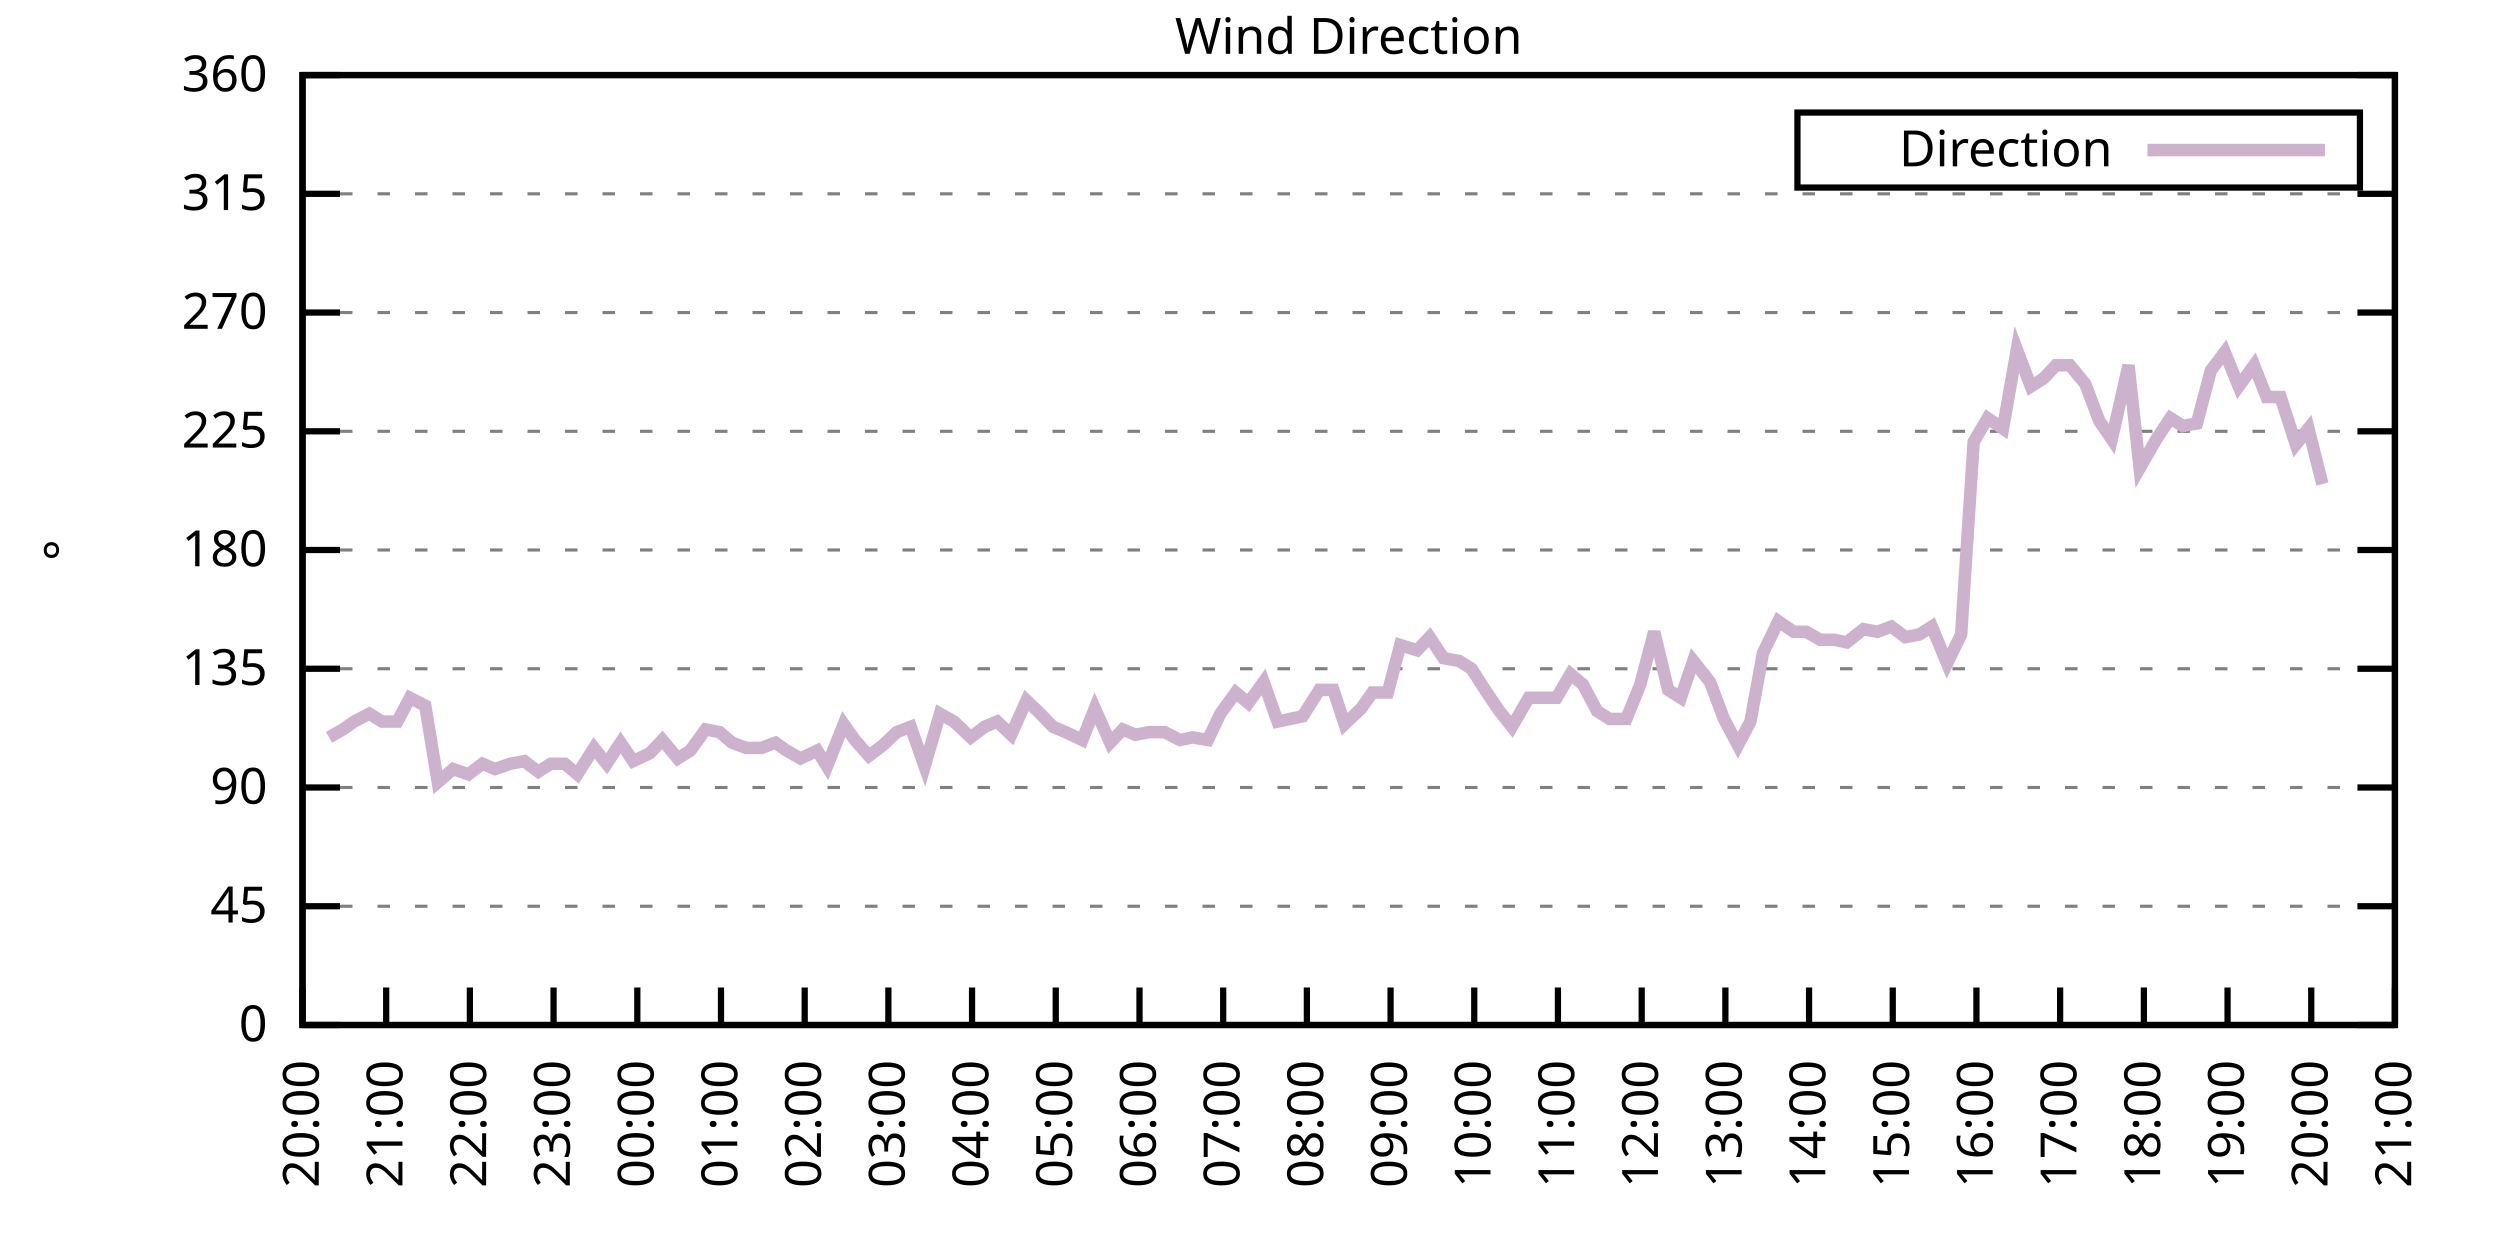
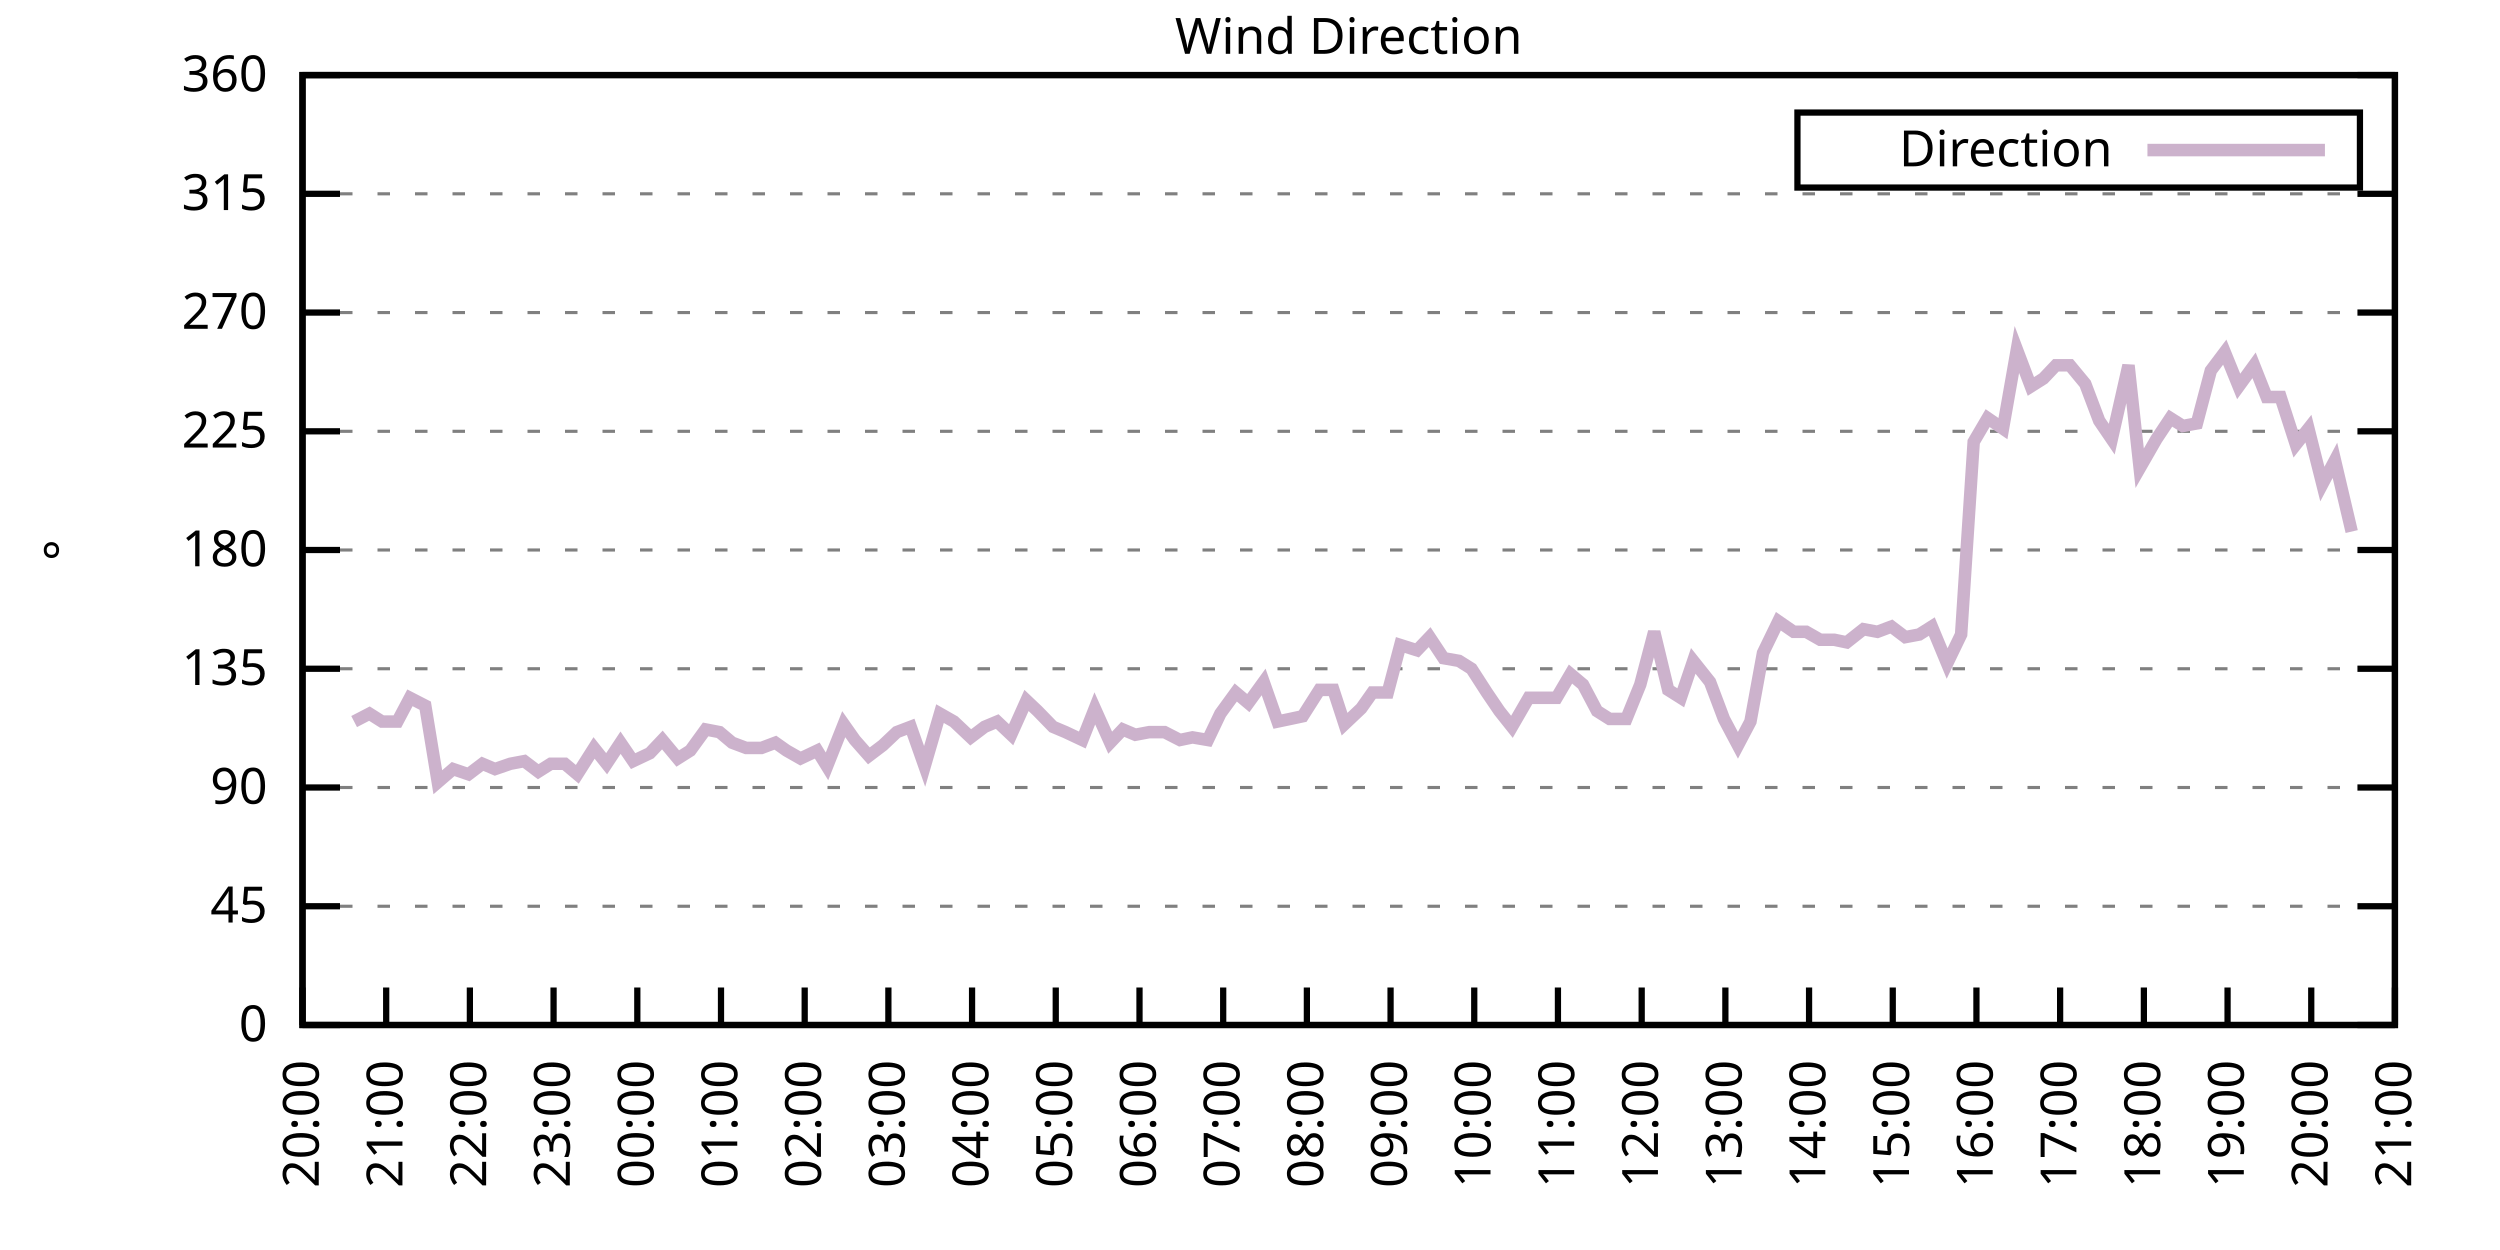
<svg xmlns="http://www.w3.org/2000/svg" xmlns:xlink="http://www.w3.org/1999/xlink" width="400" height="200" viewBox="0 0 400 200">
  <g id="gnuplot_canvas">
    <rect x="0" y="0" width="400" height="200" fill="none" />
    <defs>
      <circle id="gpDot" r="0.5" stroke-width="0.5" stroke="currentColor" />
      <path id="gpPt0" stroke-width="0.333" stroke="currentColor" d="M-1,0 h2 M0,-1 v2" />
      <path id="gpPt1" stroke-width="0.333" stroke="currentColor" d="M-1,-1 L1,1 M1,-1 L-1,1" />
      <path id="gpPt2" stroke-width="0.333" stroke="currentColor" d="M-1,0 L1,0 M0,-1 L0,1 M-1,-1 L1,1 M-1,1 L1,-1" />
      <rect id="gpPt3" stroke-width="0.333" stroke="currentColor" x="-1" y="-1" width="2" height="2" />
      <rect id="gpPt4" stroke-width="0.333" stroke="currentColor" fill="currentColor" x="-1" y="-1" width="2" height="2" />
      <circle id="gpPt5" stroke-width="0.333" stroke="currentColor" cx="0" cy="0" r="1" />
      <use xlink:href="#gpPt5" id="gpPt6" fill="currentColor" stroke="none" />
      <path id="gpPt7" stroke-width="0.333" stroke="currentColor" d="M0,-1.33 L-1.33,0.67 L1.33,0.67 z" />
      <use xlink:href="#gpPt7" id="gpPt8" fill="currentColor" stroke="none" />
      <use xlink:href="#gpPt7" id="gpPt9" stroke="currentColor" transform="rotate(180)" />
      <use xlink:href="#gpPt9" id="gpPt10" fill="currentColor" stroke="none" />
      <use xlink:href="#gpPt3" id="gpPt11" stroke="currentColor" transform="rotate(45)" />
      <use xlink:href="#gpPt11" id="gpPt12" fill="currentColor" stroke="none" />
      <path id="gpPt13" stroke-width="0.333" stroke="currentColor" d="M0,1.330 L1.265,0.411 L0.782,-1.067 L-0.782,-1.076 L-1.265,0.411 z" />
      <use xlink:href="#gpPt13" id="gpPt14" fill="currentColor" stroke="none" />
      <filter id="textbox" filterUnits="objectBoundingBox" x="0" y="0" height="1" width="1">
        <feFlood flood-color="white" flood-opacity="1" result="bgnd" />
        <feComposite in="SourceGraphic" in2="bgnd" operator="atop" />
      </filter>
      <filter id="greybox" filterUnits="objectBoundingBox" x="0" y="0" height="1" width="1">
        <feFlood flood-color="lightgrey" flood-opacity="1" result="grey" />
        <feComposite in="SourceGraphic" in2="grey" operator="atop" />
      </filter>
    </defs>
    <g fill="none" color="white" stroke="currentColor" stroke-width="1.00" stroke-linecap="butt" stroke-linejoin="miter">
</g>
    <g fill="none" color="black" stroke="currentColor" stroke-width="1.00" stroke-linecap="butt" stroke-linejoin="miter">
      <g stroke="none" shape-rendering="crispEdges">
        <polygon fill="rgb(255, 255, 255)" points="48.40,164.00 383.18,164.00 383.18,12.02 48.40,12.02 " />
      </g>
    </g>
    <g fill="none" color="black" stroke="currentColor" stroke-width="1.00" stroke-linecap="butt" stroke-linejoin="miter">
</g>
    <g fill="none" color="black" stroke="black" stroke-width="0.50" stroke-linecap="butt" stroke-linejoin="miter">
</g>
    <g fill="none" color="gray" stroke="currentColor" stroke-width="0.50" stroke-linecap="butt" stroke-linejoin="miter">
      <path stroke="gray" stroke-dasharray="2,4" class="gridline" d="M48.40,164.00 L383.19,164.00  " />
    </g>
    <g fill="none" color="gray" stroke="gray" stroke-width="1.00" stroke-linecap="butt" stroke-linejoin="miter">
</g>
    <g fill="none" color="black" stroke="currentColor" stroke-width="1.00" stroke-linecap="butt" stroke-linejoin="miter">
      <path stroke="black" d="M48.40,164.00 L54.40,164.00 M383.19,164.00 L377.19,164.00  " />
      <g transform="translate(42.80,166.60)" stroke="none" fill="black" font-family="Sans" font-size="8.00" text-anchor="end">
        <text>
          <tspan font-family="Sans"> 0</tspan>
        </text>
      </g>
    </g>
    <g fill="none" color="black" stroke="currentColor" stroke-width="1.00" stroke-linecap="butt" stroke-linejoin="miter">
</g>
    <g fill="none" color="black" stroke="black" stroke-width="0.50" stroke-linecap="butt" stroke-linejoin="miter">
</g>
    <g fill="none" color="gray" stroke="currentColor" stroke-width="0.50" stroke-linecap="butt" stroke-linejoin="miter">
      <path stroke="gray" stroke-dasharray="2,4" class="gridline" d="M48.40,145.00 L383.19,145.00  " />
    </g>
    <g fill="none" color="gray" stroke="gray" stroke-width="1.00" stroke-linecap="butt" stroke-linejoin="miter">
</g>
    <g fill="none" color="black" stroke="currentColor" stroke-width="1.00" stroke-linecap="butt" stroke-linejoin="miter">
      <path stroke="black" d="M48.40,145.00 L54.40,145.00 M383.19,145.00 L377.19,145.00  " />
      <g transform="translate(42.80,147.60)" stroke="none" fill="black" font-family="Sans" font-size="8.00" text-anchor="end">
        <text>
          <tspan font-family="Sans"> 45</tspan>
        </text>
      </g>
    </g>
    <g fill="none" color="black" stroke="currentColor" stroke-width="1.00" stroke-linecap="butt" stroke-linejoin="miter">
</g>
    <g fill="none" color="black" stroke="black" stroke-width="0.50" stroke-linecap="butt" stroke-linejoin="miter">
</g>
    <g fill="none" color="gray" stroke="currentColor" stroke-width="0.50" stroke-linecap="butt" stroke-linejoin="miter">
      <path stroke="gray" stroke-dasharray="2,4" class="gridline" d="M48.40,126.00 L383.19,126.00  " />
    </g>
    <g fill="none" color="gray" stroke="gray" stroke-width="1.00" stroke-linecap="butt" stroke-linejoin="miter">
</g>
    <g fill="none" color="black" stroke="currentColor" stroke-width="1.00" stroke-linecap="butt" stroke-linejoin="miter">
      <path stroke="black" d="M48.40,126.00 L54.40,126.00 M383.19,126.00 L377.19,126.00  " />
      <g transform="translate(42.80,128.60)" stroke="none" fill="black" font-family="Sans" font-size="8.00" text-anchor="end">
        <text>
          <tspan font-family="Sans"> 90</tspan>
        </text>
      </g>
    </g>
    <g fill="none" color="black" stroke="currentColor" stroke-width="1.00" stroke-linecap="butt" stroke-linejoin="miter">
</g>
    <g fill="none" color="black" stroke="black" stroke-width="0.50" stroke-linecap="butt" stroke-linejoin="miter">
</g>
    <g fill="none" color="gray" stroke="currentColor" stroke-width="0.50" stroke-linecap="butt" stroke-linejoin="miter">
      <path stroke="gray" stroke-dasharray="2,4" class="gridline" d="M48.40,107.00 L383.19,107.00  " />
    </g>
    <g fill="none" color="gray" stroke="gray" stroke-width="1.00" stroke-linecap="butt" stroke-linejoin="miter">
</g>
    <g fill="none" color="black" stroke="currentColor" stroke-width="1.00" stroke-linecap="butt" stroke-linejoin="miter">
      <path stroke="black" d="M48.40,107.00 L54.40,107.00 M383.19,107.00 L377.19,107.00  " />
      <g transform="translate(42.80,109.60)" stroke="none" fill="black" font-family="Sans" font-size="8.00" text-anchor="end">
        <text>
          <tspan font-family="Sans"> 135</tspan>
        </text>
      </g>
    </g>
    <g fill="none" color="black" stroke="currentColor" stroke-width="1.00" stroke-linecap="butt" stroke-linejoin="miter">
</g>
    <g fill="none" color="black" stroke="black" stroke-width="0.50" stroke-linecap="butt" stroke-linejoin="miter">
</g>
    <g fill="none" color="gray" stroke="currentColor" stroke-width="0.50" stroke-linecap="butt" stroke-linejoin="miter">
      <path stroke="gray" stroke-dasharray="2,4" class="gridline" d="M48.40,88.00 L383.19,88.00  " />
    </g>
    <g fill="none" color="gray" stroke="gray" stroke-width="1.00" stroke-linecap="butt" stroke-linejoin="miter">
</g>
    <g fill="none" color="black" stroke="currentColor" stroke-width="1.00" stroke-linecap="butt" stroke-linejoin="miter">
      <path stroke="black" d="M48.40,88.00 L54.40,88.00 M383.19,88.00 L377.19,88.00  " />
      <g transform="translate(42.80,90.60)" stroke="none" fill="black" font-family="Sans" font-size="8.00" text-anchor="end">
        <text>
          <tspan font-family="Sans"> 180</tspan>
        </text>
      </g>
    </g>
    <g fill="none" color="black" stroke="currentColor" stroke-width="1.00" stroke-linecap="butt" stroke-linejoin="miter">
</g>
    <g fill="none" color="black" stroke="black" stroke-width="0.50" stroke-linecap="butt" stroke-linejoin="miter">
</g>
    <g fill="none" color="gray" stroke="currentColor" stroke-width="0.50" stroke-linecap="butt" stroke-linejoin="miter">
      <path stroke="gray" stroke-dasharray="2,4" class="gridline" d="M48.40,69.01 L383.19,69.01  " />
    </g>
    <g fill="none" color="gray" stroke="gray" stroke-width="1.00" stroke-linecap="butt" stroke-linejoin="miter">
</g>
    <g fill="none" color="black" stroke="currentColor" stroke-width="1.00" stroke-linecap="butt" stroke-linejoin="miter">
      <path stroke="black" d="M48.40,69.01 L54.40,69.01 M383.19,69.01 L377.19,69.01  " />
      <g transform="translate(42.80,71.61)" stroke="none" fill="black" font-family="Sans" font-size="8.00" text-anchor="end">
        <text>
          <tspan font-family="Sans"> 225</tspan>
        </text>
      </g>
    </g>
    <g fill="none" color="black" stroke="currentColor" stroke-width="1.00" stroke-linecap="butt" stroke-linejoin="miter">
</g>
    <g fill="none" color="black" stroke="black" stroke-width="0.50" stroke-linecap="butt" stroke-linejoin="miter">
</g>
    <g fill="none" color="gray" stroke="currentColor" stroke-width="0.50" stroke-linecap="butt" stroke-linejoin="miter">
      <path stroke="gray" stroke-dasharray="2,4" class="gridline" d="M48.40,50.01 L383.19,50.01  " />
    </g>
    <g fill="none" color="gray" stroke="gray" stroke-width="1.00" stroke-linecap="butt" stroke-linejoin="miter">
</g>
    <g fill="none" color="black" stroke="currentColor" stroke-width="1.00" stroke-linecap="butt" stroke-linejoin="miter">
      <path stroke="black" d="M48.40,50.01 L54.40,50.01 M383.19,50.01 L377.19,50.01  " />
      <g transform="translate(42.80,52.61)" stroke="none" fill="black" font-family="Sans" font-size="8.00" text-anchor="end">
        <text>
          <tspan font-family="Sans"> 270</tspan>
        </text>
      </g>
    </g>
    <g fill="none" color="black" stroke="currentColor" stroke-width="1.00" stroke-linecap="butt" stroke-linejoin="miter">
</g>
    <g fill="none" color="black" stroke="black" stroke-width="0.50" stroke-linecap="butt" stroke-linejoin="miter">
</g>
    <g fill="none" color="gray" stroke="currentColor" stroke-width="0.50" stroke-linecap="butt" stroke-linejoin="miter">
      <path stroke="gray" stroke-dasharray="2,4" class="gridline" d="M48.40,31.01 L383.19,31.01  " />
    </g>
    <g fill="none" color="gray" stroke="gray" stroke-width="1.00" stroke-linecap="butt" stroke-linejoin="miter">
</g>
    <g fill="none" color="black" stroke="currentColor" stroke-width="1.00" stroke-linecap="butt" stroke-linejoin="miter">
      <path stroke="black" d="M48.40,31.01 L54.40,31.01 M383.19,31.01 L377.19,31.01  " />
      <g transform="translate(42.80,33.61)" stroke="none" fill="black" font-family="Sans" font-size="8.00" text-anchor="end">
        <text>
          <tspan font-family="Sans"> 315</tspan>
        </text>
      </g>
    </g>
    <g fill="none" color="black" stroke="currentColor" stroke-width="1.00" stroke-linecap="butt" stroke-linejoin="miter">
</g>
    <g fill="none" color="black" stroke="black" stroke-width="0.50" stroke-linecap="butt" stroke-linejoin="miter">
</g>
    <g fill="none" color="gray" stroke="currentColor" stroke-width="0.50" stroke-linecap="butt" stroke-linejoin="miter">
      <path stroke="gray" stroke-dasharray="2,4" class="gridline" d="M48.40,12.01 L383.19,12.01  " />
    </g>
    <g fill="none" color="gray" stroke="gray" stroke-width="1.00" stroke-linecap="butt" stroke-linejoin="miter">
</g>
    <g fill="none" color="black" stroke="currentColor" stroke-width="1.00" stroke-linecap="butt" stroke-linejoin="miter">
      <path stroke="black" d="M48.40,12.01 L54.40,12.01 M383.19,12.01 L377.19,12.01  " />
      <g transform="translate(42.80,14.61)" stroke="none" fill="black" font-family="Sans" font-size="8.00" text-anchor="end">
        <text>
          <tspan font-family="Sans"> 360</tspan>
        </text>
      </g>
    </g>
    <g fill="none" color="black" stroke="currentColor" stroke-width="1.00" stroke-linecap="butt" stroke-linejoin="miter">
      <path stroke="black" d="M48.40,164.00 L48.40,158.00  " />
      <g transform="translate(51.00,169.60) rotate(270.00)" stroke="none" fill="black" font-family="Sans" font-size="8.00" text-anchor="end">
        <text>
          <tspan font-family="Sans">20:00</tspan>
        </text>
      </g>
    </g>
    <g fill="none" color="black" stroke="currentColor" stroke-width="1.00" stroke-linecap="butt" stroke-linejoin="miter">
      <path stroke="black" d="M61.79,164.00 L61.79,158.00  " />
      <g transform="translate(64.39,169.60) rotate(270.00)" stroke="none" fill="black" font-family="Sans" font-size="8.00" text-anchor="end">
        <text>
          <tspan font-family="Sans">21:00</tspan>
        </text>
      </g>
    </g>
    <g fill="none" color="black" stroke="currentColor" stroke-width="1.00" stroke-linecap="butt" stroke-linejoin="miter">
      <path stroke="black" d="M75.18,164.00 L75.18,158.00  " />
      <g transform="translate(77.78,169.60) rotate(270.00)" stroke="none" fill="black" font-family="Sans" font-size="8.00" text-anchor="end">
        <text>
          <tspan font-family="Sans">22:00</tspan>
        </text>
      </g>
    </g>
    <g fill="none" color="black" stroke="currentColor" stroke-width="1.00" stroke-linecap="butt" stroke-linejoin="miter">
      <path stroke="black" d="M88.57,164.00 L88.57,158.00  " />
      <g transform="translate(91.17,169.60) rotate(270.00)" stroke="none" fill="black" font-family="Sans" font-size="8.00" text-anchor="end">
        <text>
          <tspan font-family="Sans">23:00</tspan>
        </text>
      </g>
    </g>
    <g fill="none" color="black" stroke="currentColor" stroke-width="1.00" stroke-linecap="butt" stroke-linejoin="miter">
      <path stroke="black" d="M101.97,164.00 L101.97,158.00  " />
      <g transform="translate(104.57,169.60) rotate(270.00)" stroke="none" fill="black" font-family="Sans" font-size="8.00" text-anchor="end">
        <text>
          <tspan font-family="Sans">00:00</tspan>
        </text>
      </g>
    </g>
    <g fill="none" color="black" stroke="currentColor" stroke-width="1.00" stroke-linecap="butt" stroke-linejoin="miter">
      <path stroke="black" d="M115.36,164.00 L115.36,158.00  " />
      <g transform="translate(117.96,169.60) rotate(270.00)" stroke="none" fill="black" font-family="Sans" font-size="8.00" text-anchor="end">
        <text>
          <tspan font-family="Sans">01:00</tspan>
        </text>
      </g>
    </g>
    <g fill="none" color="black" stroke="currentColor" stroke-width="1.00" stroke-linecap="butt" stroke-linejoin="miter">
      <path stroke="black" d="M128.75,164.00 L128.75,158.00  " />
      <g transform="translate(131.35,169.60) rotate(270.00)" stroke="none" fill="black" font-family="Sans" font-size="8.00" text-anchor="end">
        <text>
          <tspan font-family="Sans">02:00</tspan>
        </text>
      </g>
    </g>
    <g fill="none" color="black" stroke="currentColor" stroke-width="1.00" stroke-linecap="butt" stroke-linejoin="miter">
      <path stroke="black" d="M142.14,164.00 L142.14,158.00  " />
      <g transform="translate(144.74,169.60) rotate(270.00)" stroke="none" fill="black" font-family="Sans" font-size="8.00" text-anchor="end">
        <text>
          <tspan font-family="Sans">03:00</tspan>
        </text>
      </g>
    </g>
    <g fill="none" color="black" stroke="currentColor" stroke-width="1.00" stroke-linecap="butt" stroke-linejoin="miter">
      <path stroke="black" d="M155.53,164.00 L155.53,158.00  " />
      <g transform="translate(158.13,169.60) rotate(270.00)" stroke="none" fill="black" font-family="Sans" font-size="8.00" text-anchor="end">
        <text>
          <tspan font-family="Sans">04:00</tspan>
        </text>
      </g>
    </g>
    <g fill="none" color="black" stroke="currentColor" stroke-width="1.00" stroke-linecap="butt" stroke-linejoin="miter">
      <path stroke="black" d="M168.92,164.00 L168.92,158.00  " />
      <g transform="translate(171.52,169.60) rotate(270.00)" stroke="none" fill="black" font-family="Sans" font-size="8.00" text-anchor="end">
        <text>
          <tspan font-family="Sans">05:00</tspan>
        </text>
      </g>
    </g>
    <g fill="none" color="black" stroke="currentColor" stroke-width="1.00" stroke-linecap="butt" stroke-linejoin="miter">
      <path stroke="black" d="M182.32,164.00 L182.32,158.00  " />
      <g transform="translate(184.92,169.60) rotate(270.00)" stroke="none" fill="black" font-family="Sans" font-size="8.00" text-anchor="end">
        <text>
          <tspan font-family="Sans">06:00</tspan>
        </text>
      </g>
    </g>
    <g fill="none" color="black" stroke="currentColor" stroke-width="1.00" stroke-linecap="butt" stroke-linejoin="miter">
      <path stroke="black" d="M195.71,164.00 L195.71,158.00  " />
      <g transform="translate(198.31,169.60) rotate(270.00)" stroke="none" fill="black" font-family="Sans" font-size="8.00" text-anchor="end">
        <text>
          <tspan font-family="Sans">07:00</tspan>
        </text>
      </g>
    </g>
    <g fill="none" color="black" stroke="currentColor" stroke-width="1.00" stroke-linecap="butt" stroke-linejoin="miter">
      <path stroke="black" d="M209.10,164.00 L209.10,158.00  " />
      <g transform="translate(211.70,169.60) rotate(270.00)" stroke="none" fill="black" font-family="Sans" font-size="8.00" text-anchor="end">
        <text>
          <tspan font-family="Sans">08:00</tspan>
        </text>
      </g>
    </g>
    <g fill="none" color="black" stroke="currentColor" stroke-width="1.00" stroke-linecap="butt" stroke-linejoin="miter">
      <path stroke="black" d="M222.49,164.00 L222.49,158.00  " />
      <g transform="translate(225.09,169.60) rotate(270.00)" stroke="none" fill="black" font-family="Sans" font-size="8.00" text-anchor="end">
        <text>
          <tspan font-family="Sans">09:00</tspan>
        </text>
      </g>
    </g>
    <g fill="none" color="black" stroke="currentColor" stroke-width="1.00" stroke-linecap="butt" stroke-linejoin="miter">
      <path stroke="black" d="M235.88,164.00 L235.88,158.00  " />
      <g transform="translate(238.48,169.60) rotate(270.00)" stroke="none" fill="black" font-family="Sans" font-size="8.00" text-anchor="end">
        <text>
          <tspan font-family="Sans">10:00</tspan>
        </text>
      </g>
    </g>
    <g fill="none" color="black" stroke="currentColor" stroke-width="1.00" stroke-linecap="butt" stroke-linejoin="miter">
      <path stroke="black" d="M249.27,164.00 L249.27,158.00  " />
      <g transform="translate(251.87,169.60) rotate(270.00)" stroke="none" fill="black" font-family="Sans" font-size="8.00" text-anchor="end">
        <text>
          <tspan font-family="Sans">11:00</tspan>
        </text>
      </g>
    </g>
    <g fill="none" color="black" stroke="currentColor" stroke-width="1.00" stroke-linecap="butt" stroke-linejoin="miter">
      <path stroke="black" d="M262.67,164.00 L262.67,158.00  " />
      <g transform="translate(265.27,169.60) rotate(270.00)" stroke="none" fill="black" font-family="Sans" font-size="8.00" text-anchor="end">
        <text>
          <tspan font-family="Sans">12:00</tspan>
        </text>
      </g>
    </g>
    <g fill="none" color="black" stroke="currentColor" stroke-width="1.00" stroke-linecap="butt" stroke-linejoin="miter">
      <path stroke="black" d="M276.06,164.00 L276.06,158.00  " />
      <g transform="translate(278.66,169.60) rotate(270.00)" stroke="none" fill="black" font-family="Sans" font-size="8.00" text-anchor="end">
        <text>
          <tspan font-family="Sans">13:00</tspan>
        </text>
      </g>
    </g>
    <g fill="none" color="black" stroke="currentColor" stroke-width="1.00" stroke-linecap="butt" stroke-linejoin="miter">
      <path stroke="black" d="M289.45,164.00 L289.45,158.00  " />
      <g transform="translate(292.05,169.60) rotate(270.00)" stroke="none" fill="black" font-family="Sans" font-size="8.00" text-anchor="end">
        <text>
          <tspan font-family="Sans">14:00</tspan>
        </text>
      </g>
    </g>
    <g fill="none" color="black" stroke="currentColor" stroke-width="1.00" stroke-linecap="butt" stroke-linejoin="miter">
      <path stroke="black" d="M302.84,164.00 L302.84,158.00  " />
      <g transform="translate(305.44,169.60) rotate(270.00)" stroke="none" fill="black" font-family="Sans" font-size="8.00" text-anchor="end">
        <text>
          <tspan font-family="Sans">15:00</tspan>
        </text>
      </g>
    </g>
    <g fill="none" color="black" stroke="currentColor" stroke-width="1.00" stroke-linecap="butt" stroke-linejoin="miter">
      <path stroke="black" d="M316.23,164.00 L316.23,158.00  " />
      <g transform="translate(318.83,169.60) rotate(270.00)" stroke="none" fill="black" font-family="Sans" font-size="8.00" text-anchor="end">
        <text>
          <tspan font-family="Sans">16:00</tspan>
        </text>
      </g>
    </g>
    <g fill="none" color="black" stroke="currentColor" stroke-width="1.00" stroke-linecap="butt" stroke-linejoin="miter">
      <path stroke="black" d="M329.62,164.00 L329.62,158.00  " />
      <g transform="translate(332.22,169.60) rotate(270.00)" stroke="none" fill="black" font-family="Sans" font-size="8.00" text-anchor="end">
        <text>
          <tspan font-family="Sans">17:00</tspan>
        </text>
      </g>
    </g>
    <g fill="none" color="black" stroke="currentColor" stroke-width="1.00" stroke-linecap="butt" stroke-linejoin="miter">
      <path stroke="black" d="M343.02,164.00 L343.02,158.00  " />
      <g transform="translate(345.62,169.60) rotate(270.00)" stroke="none" fill="black" font-family="Sans" font-size="8.00" text-anchor="end">
        <text>
          <tspan font-family="Sans">18:00</tspan>
        </text>
      </g>
    </g>
    <g fill="none" color="black" stroke="currentColor" stroke-width="1.00" stroke-linecap="butt" stroke-linejoin="miter">
      <path stroke="black" d="M356.41,164.00 L356.41,158.00  " />
      <g transform="translate(359.01,169.60) rotate(270.00)" stroke="none" fill="black" font-family="Sans" font-size="8.00" text-anchor="end">
        <text>
          <tspan font-family="Sans">19:00</tspan>
        </text>
      </g>
    </g>
    <g fill="none" color="black" stroke="currentColor" stroke-width="1.00" stroke-linecap="butt" stroke-linejoin="miter">
      <path stroke="black" d="M369.80,164.00 L369.80,158.00  " />
      <g transform="translate(372.40,169.60) rotate(270.00)" stroke="none" fill="black" font-family="Sans" font-size="8.00" text-anchor="end">
        <text>
          <tspan font-family="Sans">20:00</tspan>
        </text>
      </g>
    </g>
    <g fill="none" color="black" stroke="currentColor" stroke-width="1.00" stroke-linecap="butt" stroke-linejoin="miter">
      <path stroke="black" d="M383.19,164.00 L383.19,158.00  " />
      <g transform="translate(385.79,169.60) rotate(270.00)" stroke="none" fill="black" font-family="Sans" font-size="8.00" text-anchor="end">
        <text>
          <tspan font-family="Sans">21:00</tspan>
        </text>
      </g>
    </g>
    <g fill="none" color="black" stroke="currentColor" stroke-width="1.00" stroke-linecap="butt" stroke-linejoin="miter">
</g>
    <g fill="none" color="black" stroke="currentColor" stroke-width="1.00" stroke-linecap="butt" stroke-linejoin="miter">
      <path stroke="black" d="M48.40,12.01 L48.40,164.00 L383.19,164.00 L383.19,12.01 L48.40,12.01 Z  " />
    </g>
    <g fill="none" color="black" stroke="currentColor" stroke-width="1.00" stroke-linecap="butt" stroke-linejoin="miter">
</g>
    <g fill="none" color="black" stroke="currentColor" stroke-width="1.00" stroke-linecap="butt" stroke-linejoin="miter">
      <path stroke="black" d="M287.59,30.01 L287.59,18.01 L377.59,18.01 L377.59,30.01 L287.59,30.01 Z  " />
    </g>
    <g id="Wind_direction_plot_1">
      <g fill="none" color="white" stroke="black" stroke-width="2.00" stroke-linecap="butt" stroke-linejoin="miter">
</g>
      <g fill="none" color="black" stroke="currentColor" stroke-width="2.00" stroke-linecap="butt" stroke-linejoin="miter">
        <g transform="translate(337.99,26.61)" stroke="none" fill="black" font-family="Sans" font-size="8.00" text-anchor="end">
          <text>
            <tspan font-family="Sans">Direction</tspan>
          </text>
        </g>
      </g>
      <g fill="none" color="black" stroke="currentColor" stroke-width="2.00" stroke-linecap="butt" stroke-linejoin="miter">
-         <path stroke="rgb(204, 178, 204)" d="M343.59,24.01 L371.99,24.01 M52.64,117.98 L54.87,116.71 L56.66,115.45 L59.11,114.18 L61.12,115.45 L63.58,115.45   L65.59,111.65 L68.04,112.91 L70.05,125.16 L72.50,123.05 L74.96,123.89 L77.19,122.20 L79.20,123.05 L81.66,122.20   L83.89,121.78 L86.12,123.47 L88.13,122.20 L90.36,122.20 L92.37,123.89 L95.05,119.67 L97.06,122.20 L99.29,118.83   L101.30,121.78 L103.98,120.51 L105.98,118.40 L108.44,121.36 L110.45,120.09 L112.90,116.71 L115.13,117.14 L117.14,118.83   L119.38,119.67 L121.83,119.67 L124.06,118.83 L125.85,120.09 L128.08,121.36 L130.76,120.09 L132.32,122.62 L135.00,115.87   L136.78,118.40 L139.02,120.94 L141.25,119.25 L143.48,117.14 L145.71,116.29 L147.94,122.62 L150.40,114.18 L152.63,115.45   L155.31,117.98 L157.54,116.29 L159.55,115.45 L161.78,117.56 L164.24,112.07 L166.02,113.76 L168.48,116.29 L170.49,117.14   L173.17,118.40 L175.17,113.34 L177.63,118.83 L179.64,116.71 L181.65,117.56 L183.88,117.14 L186.33,117.14 L188.79,118.40   L190.80,117.98 L193.25,118.40 L195.26,114.18 L197.72,110.80 L199.73,112.49 L202.18,109.11 L204.41,115.45 L206.42,115.03   L208.43,114.60 L211.11,110.38 L213.34,110.38 L215.13,115.87 L217.80,113.34 L219.59,110.80 L222.04,110.80 L224.05,103.20   L226.73,104.05 L228.74,101.94 L230.97,105.31 L233.43,105.74 L235.44,107.00 L237.89,110.80 L239.90,113.76 L241.91,116.29   L244.59,111.65 L246.82,111.65 L249.05,111.65 L251.28,107.85 L253.29,109.54 L255.52,113.76 L257.53,115.03 L260.21,115.03   L262.44,109.54 L264.67,101.09 L266.91,110.38 L268.92,111.65 L270.92,105.74 L273.60,109.11 L275.83,115.03 L278.07,119.25   L280.07,115.45 L282.08,104.47 L284.54,99.40 L286.99,101.09 L289.00,101.09 L291.23,102.36 L293.47,102.36 L295.48,102.78   L298.15,100.67 L300.39,101.09 L302.62,100.25 L304.85,101.94 L307.08,101.52 L309.09,100.25 L311.54,106.16 L313.78,101.52   L315.79,70.70 L318.02,66.90 L320.47,68.58 L322.70,55.92 L324.94,61.83 L326.95,60.56 L328.95,58.45 L331.19,58.45   L333.64,61.41 L335.87,67.32 L337.88,70.27 L340.56,58.45 L342.35,74.92 L345.02,70.27 L347.26,66.90 L349.26,68.16   L351.50,67.74 L353.73,59.30 L355.96,56.34 L358.19,61.83 L360.65,58.45 L362.66,63.52 L364.89,63.52 L367.34,71.12   L369.35,68.58 L371.58,77.45  " />
+         <path stroke="rgb(204, 178, 204)" d="M343.59,24.01 L371.99,24.01 M56.66,115.45 L59.11,114.18 L61.12,115.45 L63.58,115.45 L65.59,111.65 L68.04,112.91   L70.05,125.16 L72.50,123.05 L74.96,123.89 L77.19,122.20 L79.20,123.05 L81.66,122.20 L83.89,121.78 L86.12,123.47   L88.13,122.20 L90.36,122.20 L92.37,123.89 L95.05,119.67 L97.06,122.20 L99.29,118.83 L101.30,121.78 L103.98,120.51   L105.98,118.40 L108.44,121.36 L110.45,120.09 L112.90,116.71 L115.13,117.14 L117.14,118.83 L119.38,119.67 L121.83,119.67   L124.06,118.83 L125.85,120.09 L128.08,121.36 L130.76,120.09 L132.32,122.62 L135.00,115.87 L136.78,118.40 L139.02,120.94   L141.25,119.25 L143.48,117.14 L145.71,116.29 L147.94,122.62 L150.40,114.18 L152.63,115.45 L155.31,117.98 L157.54,116.29   L159.55,115.45 L161.78,117.56 L164.24,112.07 L166.02,113.76 L168.48,116.29 L170.49,117.14 L173.17,118.40 L175.17,113.34   L177.63,118.83 L179.64,116.71 L181.65,117.56 L183.88,117.14 L186.33,117.14 L188.79,118.40 L190.80,117.98 L193.25,118.40   L195.26,114.18 L197.72,110.80 L199.73,112.49 L202.18,109.11 L204.41,115.45 L206.42,115.03 L208.43,114.60 L211.11,110.38   L213.34,110.38 L215.13,115.87 L217.80,113.34 L219.59,110.80 L222.04,110.80 L224.05,103.20 L226.73,104.05 L228.74,101.94   L230.97,105.31 L233.43,105.74 L235.44,107.00 L237.89,110.80 L239.90,113.76 L241.91,116.29 L244.59,111.65 L246.82,111.65   L249.05,111.65 L251.28,107.85 L253.29,109.54 L255.52,113.76 L257.53,115.03 L260.21,115.03 L262.44,109.54 L264.67,101.09   L266.91,110.38 L268.92,111.65 L270.92,105.74 L273.60,109.11 L275.83,115.03 L278.07,119.25 L280.07,115.45 L282.08,104.47   L284.54,99.40 L286.99,101.09 L289.00,101.09 L291.23,102.36 L293.47,102.36 L295.48,102.78 L298.15,100.67 L300.39,101.09   L302.62,100.25 L304.85,101.94 L307.08,101.52 L309.09,100.25 L311.54,106.16 L313.78,101.52 L315.79,70.70 L318.02,66.90   L320.47,68.58 L322.70,55.92 L324.94,61.83 L326.95,60.56 L328.95,58.45 L331.19,58.45 L333.64,61.41 L335.87,67.32   L337.88,70.27 L340.56,58.45 L342.35,74.92 L345.02,70.27 L347.26,66.90 L349.26,68.16 L351.50,67.74 L353.73,59.30   L355.96,56.34 L358.19,61.83 L360.65,58.45 L362.66,63.52 L364.89,63.52 L367.34,71.12 L369.35,68.58 L371.58,77.45   L373.59,73.65 L376.27,85.05  " />
      </g>
    </g>
    <g fill="none" color="black" stroke="currentColor" stroke-width="2.00" stroke-linecap="butt" stroke-linejoin="miter">
</g>
    <g fill="none" color="black" stroke="black" stroke-width="1.00" stroke-linecap="butt" stroke-linejoin="miter">
</g>
    <g fill="none" color="black" stroke="currentColor" stroke-width="1.00" stroke-linecap="butt" stroke-linejoin="miter">
      <path stroke="black" d="M48.40,12.01 L48.40,164.00 L383.19,164.00 L383.19,12.01 L48.40,12.01 Z  " />
      <g transform="translate(12.80,88.01) rotate(270.00)" stroke="none" fill="black" font-family="Sans" font-size="8.00" text-anchor="middle">
        <text>
          <tspan font-family="Sans">°</tspan>
        </text>
      </g>
    </g>
    <g fill="none" color="black" stroke="currentColor" stroke-width="1.00" stroke-linecap="butt" stroke-linejoin="miter">
</g>
    <g fill="none" color="black" stroke="currentColor" stroke-width="1.00" stroke-linecap="butt" stroke-linejoin="miter">
      <g transform="translate(215.79,8.61)" stroke="none" fill="black" font-family="Sans" font-size="8.00" text-anchor="middle">
        <text>
          <tspan font-family="Sans">Wind Direction</tspan>
        </text>
      </g>
    </g>
    <g fill="none" color="black" stroke="currentColor" stroke-width="1.00" stroke-linecap="butt" stroke-linejoin="miter">
</g>
  </g>
</svg>
